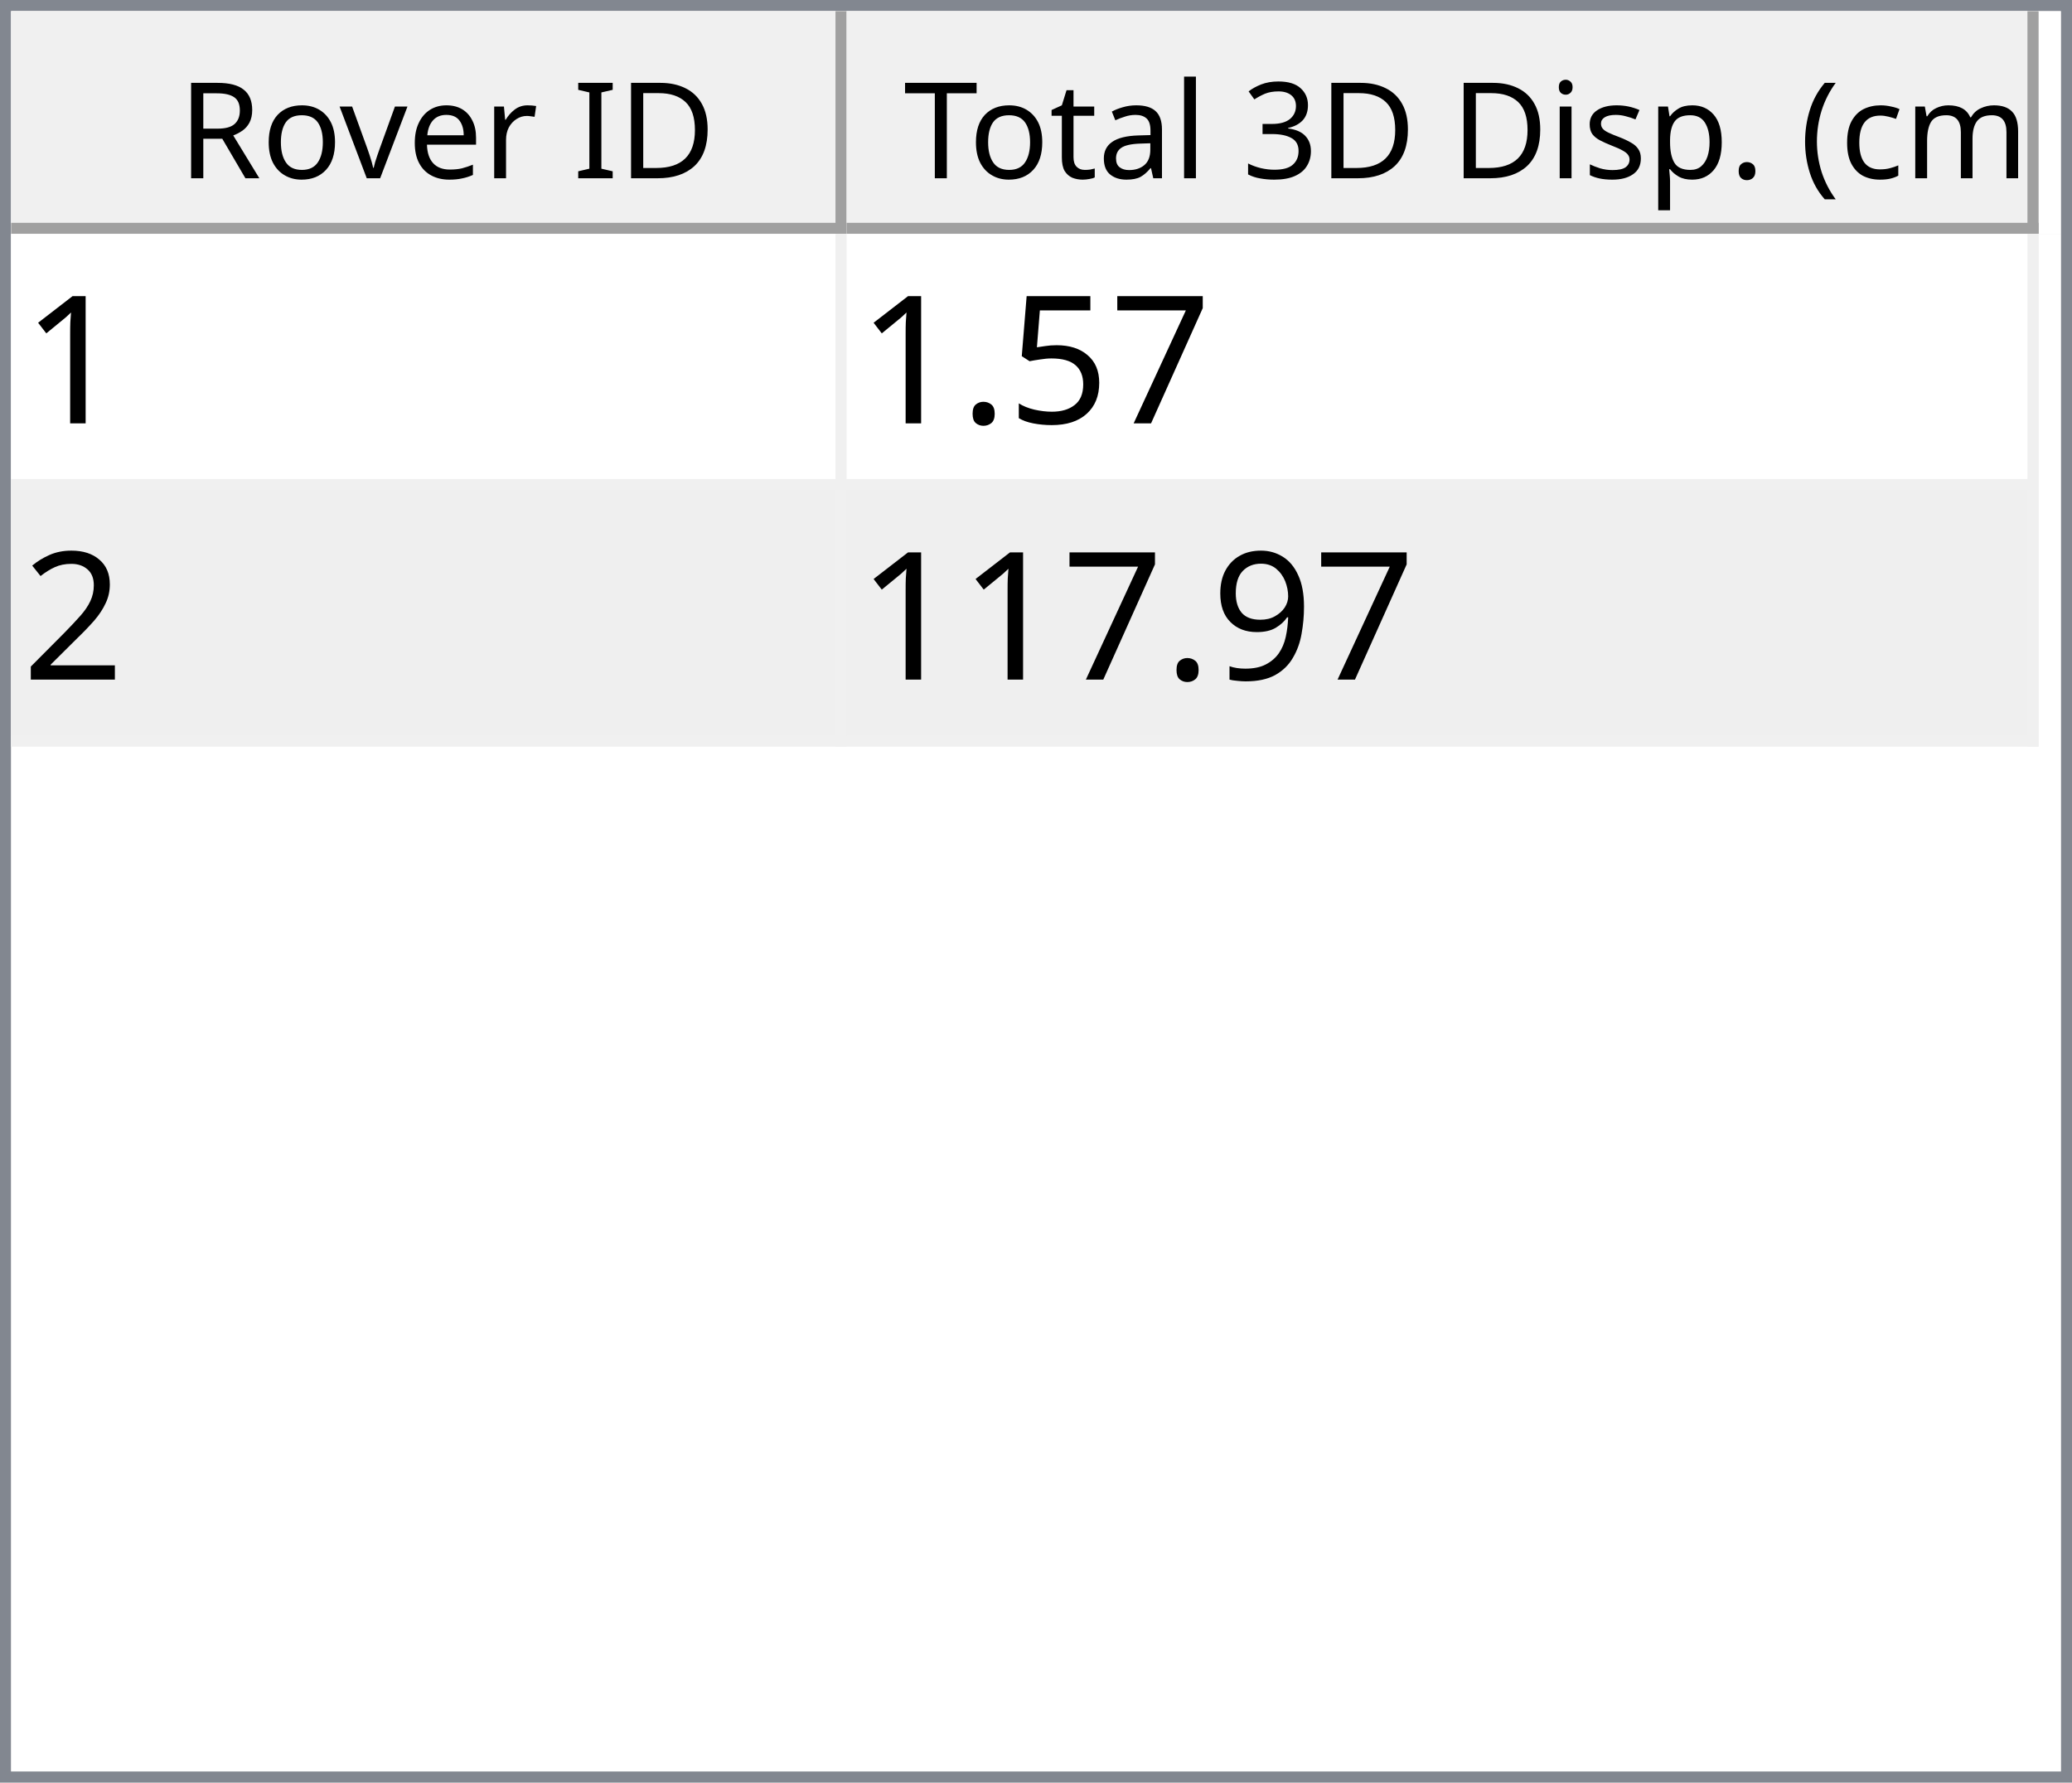
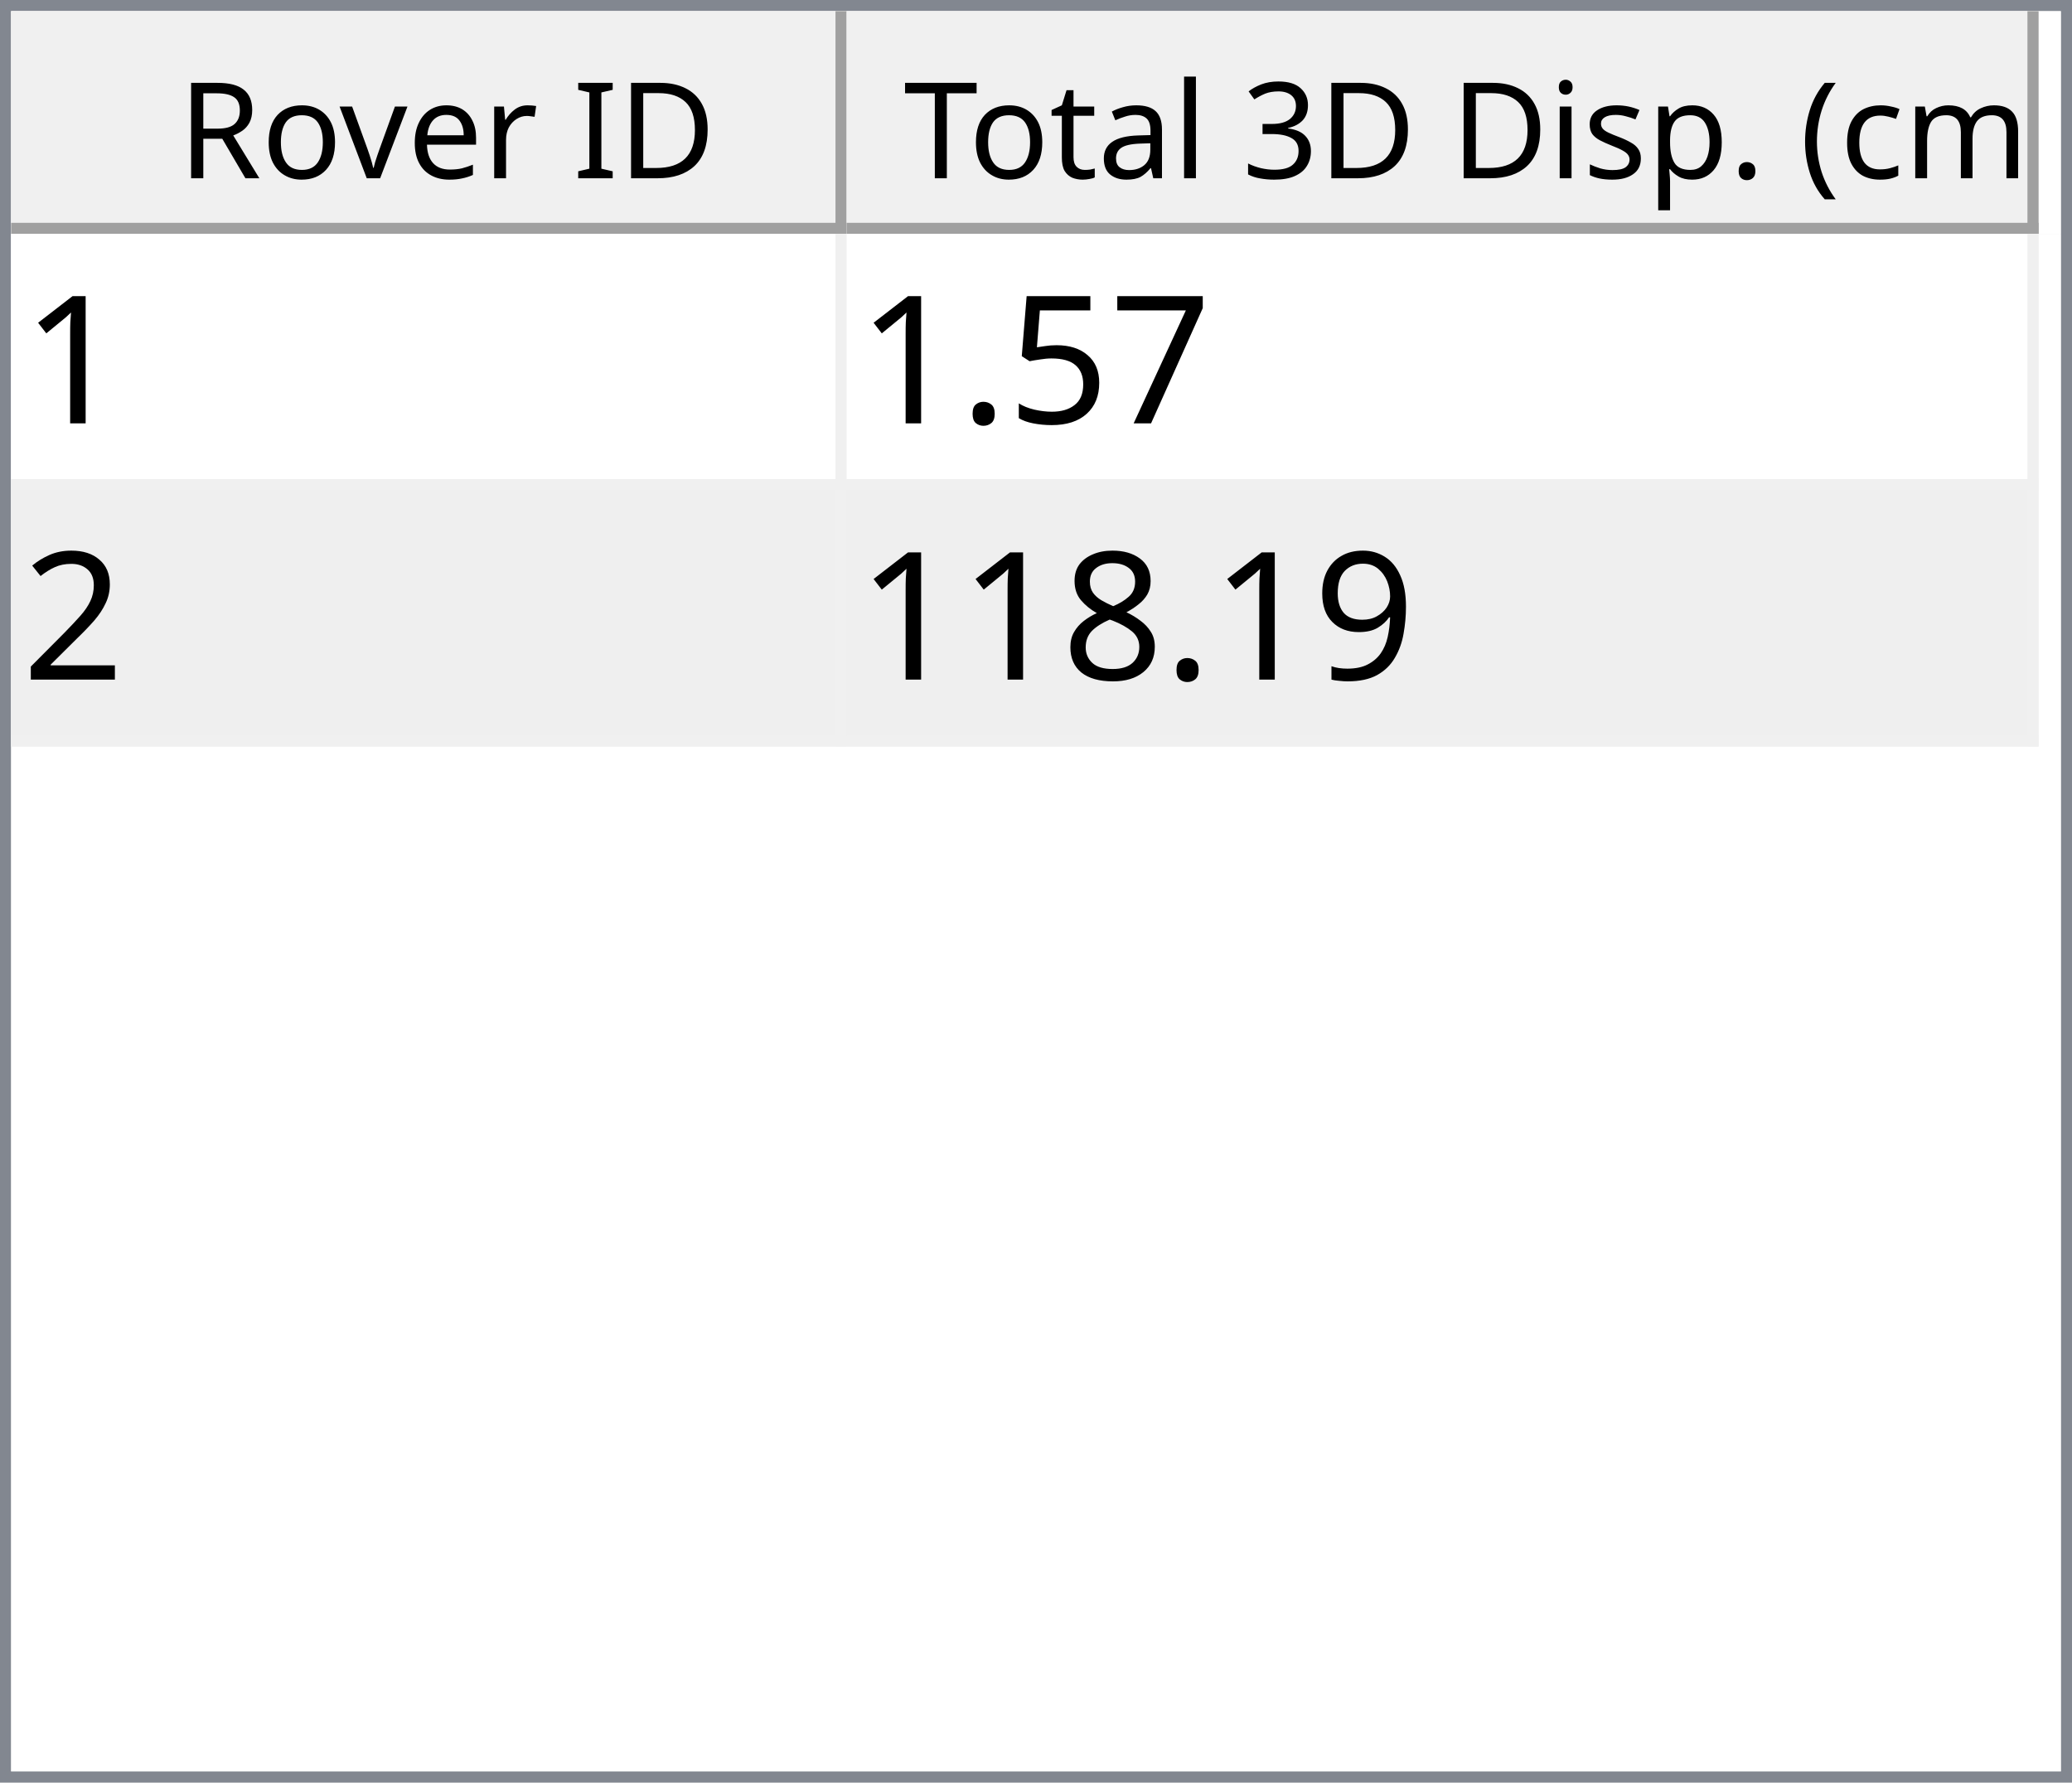
<svg xmlns="http://www.w3.org/2000/svg" style="fill-opacity:1; color-rendering:auto; color-interpolation:auto; text-rendering:auto; stroke:black; stroke-linecap:square; stroke-miterlimit:10; shape-rendering:auto; stroke-opacity:1; fill:black; stroke-dasharray:none; font-weight:normal; stroke-width:1; font-family:'Dialog'; font-style:normal; stroke-linejoin:miter; font-size:12px; stroke-dashoffset:0; image-rendering:auto;" width="186" height="160">
  <defs id="genericDefs" />
  <g>
    <defs id="defs1">
      <clipPath clipPathUnits="userSpaceOnUse" id="clipPath1">
        <path d="M0 0 L186 0 L186 160 L0 160 L0 0 Z" />
      </clipPath>
      <clipPath clipPathUnits="userSpaceOnUse" id="clipPath2">
        <path d="M0 0 L0 160 L186 160 L186 0 Z" />
      </clipPath>
      <clipPath clipPathUnits="userSpaceOnUse" id="clipPath3">
        <path d="M0 0 L0 20 L184 20 L184 0 Z" />
      </clipPath>
      <clipPath clipPathUnits="userSpaceOnUse" id="clipPath4">
        <path d="M0 0 L0 20 L75 20 L75 0 Z" />
      </clipPath>
      <clipPath clipPathUnits="userSpaceOnUse" id="clipPath5">
        <path d="M1 1 L1 19 L74 19 L74 1 Z" />
      </clipPath>
      <clipPath clipPathUnits="userSpaceOnUse" id="clipPath6">
        <path d="M0 0 L0 18 L73 18 L73 0 Z" />
      </clipPath>
      <clipPath clipPathUnits="userSpaceOnUse" id="clipPath7">
        <path d="M-0.5 -0.5 L-0.5 19.5 L74.5 19.5 L74.5 -0.5 Z" />
      </clipPath>
      <clipPath clipPathUnits="userSpaceOnUse" id="clipPath8">
        <path d="M0 0 L0 20 L107 20 L107 0 Z" />
      </clipPath>
      <clipPath clipPathUnits="userSpaceOnUse" id="clipPath9">
        <path d="M1 1 L1 19 L106 19 L106 1 Z" />
      </clipPath>
      <clipPath clipPathUnits="userSpaceOnUse" id="clipPath10">
        <path d="M0 0 L0 18 L105 18 L105 0 Z" />
      </clipPath>
      <clipPath clipPathUnits="userSpaceOnUse" id="clipPath11">
        <path d="M-0.5 -0.5 L-0.5 19.5 L106.5 19.5 L106.5 -0.5 Z" />
      </clipPath>
      <clipPath clipPathUnits="userSpaceOnUse" id="clipPath12">
        <path d="M0 0 L0 138 L184 138 L184 0 Z" />
      </clipPath>
      <clipPath clipPathUnits="userSpaceOnUse" id="clipPath13">
        <path d="M0 0 L0 46 L182 46 L182 0 Z" />
      </clipPath>
      <clipPath clipPathUnits="userSpaceOnUse" id="clipPath14">
        <path d="M-0.5 -0.5 L-0.5 45.5 L181.5 45.5 L181.5 -0.5 Z" />
      </clipPath>
      <clipPath clipPathUnits="userSpaceOnUse" id="clipPath15">
        <path d="M0 0 L0 22 L74 22 L74 0 Z" />
      </clipPath>
      <clipPath clipPathUnits="userSpaceOnUse" id="clipPath16">
        <path d="M0 0 L0 22 L106 22 L106 0 Z" />
      </clipPath>
      <font horiz-adv-x="64.551" id="font1">
        <font-face ascent="107.91" descent="25.098" units-per-em="100" style="font-style:normal; font-family:Segoe UI; font-weight:normal;" />
        <missing-glyph horiz-adv-x="64.551" d="M8.109 0 L8.109 68.266 L56.453 68.266 L56.453 0 L8.109 0 ZM15.328 7.234 L49.219 7.234 L49.219 61.031 L15.328 61.031 L15.328 7.234 Z" />
        <glyph unicode="D" horiz-adv-x="70.117" d="M9.188 0 L9.188 70.016 L28.516 70.016 Q65.531 70.016 65.531 35.891 Q65.531 19.672 55.25 9.836 Q44.969 0 27.734 0 L9.188 0 ZM17.391 62.594 L17.391 7.422 L27.828 7.422 Q41.609 7.422 49.273 14.797 Q56.938 22.172 56.938 35.688 Q56.938 62.594 28.328 62.594 L17.391 62.594 Z" />
        <glyph unicode="I" horiz-adv-x="26.611" d="M17.391 0 L9.188 0 L9.188 70.016 L17.391 70.016 L17.391 0 Z" />
        <glyph unicode=" " horiz-adv-x="27.393" d="" />
        <glyph unicode="r" horiz-adv-x="34.766" d="M34.188 41.891 Q32.078 43.5 28.125 43.5 Q23 43.5 19.555 38.672 Q16.109 33.844 16.109 25.484 L16.109 0 L8.109 0 L8.109 50 L16.109 50 L16.109 39.703 L16.312 39.703 Q18.016 44.969 21.531 47.922 Q25.047 50.875 29.391 50.875 Q32.516 50.875 34.188 50.203 L34.188 41.891 Z" />
        <glyph unicode="e" horiz-adv-x="52.295" d="M48.297 23 L12.984 23 Q13.188 14.656 17.484 10.109 Q21.781 5.562 29.297 5.562 Q37.75 5.562 44.828 11.141 L44.828 3.609 Q38.234 -1.172 27.391 -1.172 Q16.797 -1.172 10.742 5.641 Q4.688 12.453 4.688 24.812 Q4.688 36.469 11.305 43.82 Q17.922 51.172 27.734 51.172 Q37.547 51.172 42.922 44.828 Q48.297 38.484 48.297 27.203 L48.297 23 ZM40.094 29.781 Q40.047 36.719 36.75 40.578 Q33.453 44.438 27.594 44.438 Q21.922 44.438 17.969 40.383 Q14.016 36.328 13.094 29.781 L40.094 29.781 Z" />
        <glyph unicode="v" horiz-adv-x="47.9" d="M47.406 50 L27.484 0 L19.625 0 L0.688 50 L9.469 50 L22.172 13.672 Q23.578 9.672 23.922 6.688 L24.125 6.688 Q24.609 10.453 25.688 13.484 L38.969 50 L47.406 50 Z" />
        <glyph unicode="o" horiz-adv-x="58.594" d="M29 -1.172 Q17.922 -1.172 11.305 5.836 Q4.688 12.844 4.688 24.422 Q4.688 37.016 11.57 44.094 Q18.453 51.172 30.172 51.172 Q41.359 51.172 47.633 44.289 Q53.906 37.406 53.906 25.203 Q53.906 13.234 47.141 6.031 Q40.375 -1.172 29 -1.172 ZM29.594 44.438 Q21.875 44.438 17.383 39.188 Q12.891 33.938 12.891 24.703 Q12.891 15.828 17.43 10.695 Q21.969 5.562 29.594 5.562 Q37.359 5.562 41.531 10.594 Q45.703 15.625 45.703 24.906 Q45.703 34.281 41.531 39.359 Q37.359 44.438 29.594 44.438 Z" />
        <glyph unicode="R" horiz-adv-x="59.814" d="M59.375 0 L49.609 0 L37.891 19.625 Q36.281 22.359 34.766 24.289 Q33.25 26.219 31.664 27.438 Q30.078 28.656 28.25 29.219 Q26.422 29.781 24.125 29.781 L17.391 29.781 L17.391 0 L9.188 0 L9.188 70.016 L30.078 70.016 Q34.672 70.016 38.555 68.867 Q42.438 67.719 45.289 65.375 Q48.141 63.031 49.758 59.547 Q51.375 56.062 51.375 51.375 Q51.375 47.703 50.273 44.656 Q49.172 41.609 47.148 39.211 Q45.125 36.812 42.266 35.133 Q39.406 33.453 35.844 32.516 L35.844 32.328 Q37.594 31.547 38.891 30.547 Q40.188 29.547 41.359 28.18 Q42.531 26.812 43.68 25.078 Q44.828 23.344 46.234 21.047 L59.375 0 ZM17.391 62.594 L17.391 37.203 L28.516 37.203 Q31.594 37.203 34.203 38.133 Q36.812 39.062 38.719 40.797 Q40.625 42.531 41.703 45.047 Q42.781 47.562 42.781 50.688 Q42.781 56.297 39.141 59.445 Q35.5 62.594 28.609 62.594 L17.391 62.594 Z" />
        <glyph unicode=")" horiz-adv-x="30.176" d="M8.297 -15.922 L1.172 -15.922 Q16.406 2.344 16.406 26.812 Q16.406 51.469 1.078 70.016 L8.297 70.016 Q23.531 52.156 23.531 26.703 Q23.531 1.375 8.297 -15.922 Z" />
        <glyph unicode="m" horiz-adv-x="86.133" d="M79.109 0 L71.094 0 L71.094 28.719 Q71.094 37.016 68.531 40.727 Q65.969 44.438 59.906 44.438 Q54.781 44.438 51.195 39.75 Q47.609 35.062 47.609 28.516 L47.609 0 L39.594 0 L39.594 29.688 Q39.594 44.438 28.219 44.438 Q22.953 44.438 19.531 40.016 Q16.109 35.594 16.109 28.516 L16.109 0 L8.109 0 L8.109 50 L16.109 50 L16.109 42.094 L16.312 42.094 Q21.625 51.172 31.844 51.172 Q36.969 51.172 40.773 48.312 Q44.578 45.453 46 40.828 Q51.562 51.172 62.594 51.172 Q79.109 51.172 79.109 30.812 L79.109 0 Z" />
        <glyph unicode="c" horiz-adv-x="46.191" d="M42.188 2.297 Q36.422 -1.172 28.516 -1.172 Q17.828 -1.172 11.258 5.789 Q4.688 12.75 4.688 23.828 Q4.688 36.188 11.766 43.68 Q18.844 51.172 30.672 51.172 Q37.25 51.172 42.281 48.734 L42.281 40.531 Q36.719 44.438 30.375 44.438 Q22.703 44.438 17.797 38.945 Q12.891 33.453 12.891 24.516 Q12.891 15.719 17.508 10.641 Q22.125 5.562 29.891 5.562 Q36.422 5.562 42.188 9.906 L42.188 2.297 Z" />
        <glyph unicode="(" horiz-adv-x="30.176" d="M29.109 -15.922 L21.969 -15.922 Q6.844 1.375 6.844 26.703 Q6.844 52.156 21.969 70.016 L29.203 70.016 Q13.875 51.469 13.875 26.812 Q13.875 2.344 29.109 -15.922 Z" />
        <glyph unicode="." horiz-adv-x="21.68" d="M10.891 -1.078 Q8.641 -1.078 7.055 0.539 Q5.469 2.156 5.469 4.391 Q5.469 6.641 7.055 8.273 Q8.641 9.906 10.891 9.906 Q13.188 9.906 14.797 8.273 Q16.406 6.641 16.406 4.391 Q16.406 2.156 14.797 0.539 Q13.188 -1.078 10.891 -1.078 Z" />
        <glyph unicode="p" horiz-adv-x="58.789" d="M16.312 7.234 L16.109 7.234 L16.109 -23 L8.109 -23 L8.109 50 L16.109 50 L16.109 41.219 L16.312 41.219 Q22.219 51.172 33.594 51.172 Q43.266 51.172 48.688 44.461 Q54.109 37.75 54.109 26.469 Q54.109 13.922 48 6.375 Q41.891 -1.172 31.297 -1.172 Q21.578 -1.172 16.312 7.234 ZM16.109 27.391 L16.109 20.406 Q16.109 14.203 20.141 9.883 Q24.172 5.562 30.375 5.562 Q37.641 5.562 41.773 11.133 Q45.906 16.703 45.906 26.609 Q45.906 34.969 42.047 39.703 Q38.188 44.438 31.594 44.438 Q24.609 44.438 20.359 39.578 Q16.109 34.719 16.109 27.391 Z" />
        <glyph unicode="s" horiz-adv-x="42.432" d="M5.078 1.812 L5.078 10.406 Q11.625 5.562 19.484 5.562 Q30.031 5.562 30.031 12.594 Q30.031 14.594 29.125 15.992 Q28.219 17.391 26.68 18.461 Q25.141 19.531 23.07 20.383 Q21 21.234 18.609 22.172 Q15.281 23.484 12.766 24.828 Q10.25 26.172 8.57 27.859 Q6.891 29.547 6.031 31.695 Q5.172 33.844 5.172 36.719 Q5.172 40.234 6.789 42.945 Q8.406 45.656 11.086 47.484 Q13.766 49.312 17.211 50.242 Q20.656 51.172 24.312 51.172 Q30.812 51.172 35.938 48.922 L35.938 40.828 Q30.422 44.438 23.25 44.438 Q21 44.438 19.195 43.922 Q17.391 43.406 16.094 42.477 Q14.797 41.547 14.086 40.258 Q13.375 38.969 13.375 37.406 Q13.375 35.453 14.086 34.133 Q14.797 32.812 16.164 31.789 Q17.531 30.766 19.484 29.938 Q21.438 29.109 23.922 28.125 Q27.25 26.859 29.883 25.516 Q32.516 24.172 34.375 22.484 Q36.234 20.797 37.234 18.602 Q38.234 16.406 38.234 13.375 Q38.234 9.672 36.602 6.938 Q34.969 4.203 32.234 2.398 Q29.5 0.594 25.93 -0.289 Q22.359 -1.172 18.453 -1.172 Q10.75 -1.172 5.078 1.812 Z" />
        <glyph unicode="i" horiz-adv-x="24.219" d="M12.203 62.703 Q10.062 62.703 8.547 64.164 Q7.031 65.625 7.031 67.875 Q7.031 70.125 8.547 71.609 Q10.062 73.094 12.203 73.094 Q14.406 73.094 15.945 71.609 Q17.484 70.125 17.484 67.875 Q17.484 65.719 15.945 64.211 Q14.406 62.703 12.203 62.703 ZM16.109 0 L8.109 0 L8.109 50 L16.109 50 L16.109 0 Z" />
        <glyph unicode="3" horiz-adv-x="53.906" d="M46.531 19.828 Q46.531 15.094 44.75 11.211 Q42.969 7.328 39.719 4.57 Q36.469 1.812 31.93 0.297 Q27.391 -1.219 21.922 -1.219 Q11.922 -1.219 6 2.594 L6 11.188 Q13.094 5.609 22.219 5.609 Q25.875 5.609 28.828 6.539 Q31.781 7.469 33.906 9.227 Q36.031 10.984 37.18 13.477 Q38.328 15.969 38.328 19.094 Q38.328 32.812 18.797 32.812 L12.984 32.812 L12.984 39.594 L18.5 39.594 Q35.797 39.594 35.797 52.484 Q35.797 64.406 22.609 64.406 Q15.188 64.406 8.688 59.422 L8.688 67.188 Q15.375 71.188 24.609 71.188 Q29 71.188 32.57 69.969 Q36.141 68.75 38.68 66.555 Q41.219 64.359 42.609 61.281 Q44 58.203 44 54.5 Q44 40.672 30.031 36.719 L30.031 36.531 Q33.594 36.141 36.625 34.797 Q39.656 33.453 41.852 31.305 Q44.047 29.156 45.289 26.25 Q46.531 23.344 46.531 19.828 Z" />
        <glyph unicode="l" horiz-adv-x="24.219" d="M16.109 0 L8.109 0 L8.109 74.031 L16.109 74.031 L16.109 0 Z" />
        <glyph unicode="a" horiz-adv-x="50.879" d="M43.891 0 L35.891 0 L35.891 7.812 L35.688 7.812 Q30.469 -1.172 20.312 -1.172 Q12.844 -1.172 8.617 2.781 Q4.391 6.734 4.391 13.281 Q4.391 27.297 20.906 29.594 L35.891 31.688 Q35.891 44.438 25.594 44.438 Q16.547 44.438 9.281 38.281 L9.281 46.484 Q16.656 51.172 26.266 51.172 Q43.891 51.172 43.891 32.516 L43.891 0 ZM35.891 25.297 L23.828 23.641 Q18.266 22.859 15.43 20.875 Q12.594 18.891 12.594 13.875 Q12.594 10.203 15.211 7.883 Q17.828 5.562 22.172 5.562 Q28.125 5.562 32.008 9.742 Q35.891 13.922 35.891 20.312 L35.891 25.297 Z" />
        <glyph unicode="t" horiz-adv-x="33.887" d="M31.297 0.484 Q28.469 -1.078 23.828 -1.078 Q10.688 -1.078 10.688 13.578 L10.688 43.172 L2.094 43.172 L2.094 50 L10.688 50 L10.688 62.203 L18.703 64.797 L18.703 50 L31.297 50 L31.297 43.172 L18.703 43.172 L18.703 14.984 Q18.703 9.969 20.414 7.82 Q22.125 5.672 26.078 5.672 Q29.109 5.672 31.297 7.328 L31.297 0.484 Z" />
        <glyph unicode="T" horiz-adv-x="52.393" d="M50.594 62.594 L30.375 62.594 L30.375 0 L22.172 0 L22.172 62.594 L2 62.594 L2 70.016 L50.594 70.016 L50.594 62.594 Z" />
      </font>
      <font horiz-adv-x="75.0" id="font2">
        <font-face ascent="100.537" descent="21.973" units-per-em="100" style="font-style:normal; font-family:sans-serif; font-weight:normal;" />
        <missing-glyph horiz-adv-x="75.0" d="M12.5 0 L12.5 62.5 L62.5 62.5 L62.5 0 L12.5 0 ZM14.062 1.562 L60.938 1.562 L60.938 60.938 L14.062 60.938 L14.062 1.562 Z" />
        <glyph unicode="1" horiz-adv-x="55.615" d="M37.25 0 L28.469 0 L28.469 56 Q25.297 52.984 20.141 49.953 Q14.984 46.922 10.891 45.406 L10.891 53.906 Q18.266 57.375 23.781 62.305 Q29.297 67.234 31.594 71.875 L37.25 71.875 L37.25 0 Z" />
        <glyph unicode="7" horiz-adv-x="55.615" d="M4.734 62.203 L4.734 70.656 L51.078 70.656 L51.078 63.812 Q44.234 56.547 37.523 44.484 Q30.812 32.422 27.156 19.672 Q24.516 10.688 23.781 0 L14.75 0 Q14.891 8.453 18.062 20.414 Q21.234 32.375 27.172 43.484 Q33.109 54.594 39.797 62.203 L4.734 62.203 Z" />
        <glyph unicode="5" horiz-adv-x="55.615" d="M4.156 18.75 L13.375 19.531 Q14.406 12.797 18.141 9.398 Q21.875 6 27.156 6 Q33.5 6 37.891 10.789 Q42.281 15.578 42.281 23.484 Q42.281 31 38.062 35.352 Q33.844 39.703 27 39.703 Q22.75 39.703 19.336 37.773 Q15.922 35.844 13.969 32.766 L5.719 33.844 L12.641 70.609 L48.25 70.609 L48.25 62.203 L19.672 62.203 L15.828 42.969 Q22.266 47.469 29.344 47.469 Q38.719 47.469 45.164 40.969 Q51.609 34.469 51.609 24.266 Q51.609 14.547 45.953 7.469 Q39.062 -1.219 27.156 -1.219 Q17.391 -1.219 11.211 4.25 Q5.031 9.719 4.156 18.75 Z" />
        <glyph unicode="." horiz-adv-x="27.783" d="M9.078 0 L9.078 10.016 L19.094 10.016 L19.094 0 L9.078 0 Z" />
        <glyph unicode="2" horiz-adv-x="55.615" d="M50.344 8.453 L50.344 0 L3.031 0 Q2.938 3.172 4.047 6.109 Q5.859 10.938 9.836 15.625 Q13.812 20.312 21.344 26.469 Q33.016 36.031 37.117 41.625 Q41.219 47.219 41.219 52.203 Q41.219 57.422 37.477 61.008 Q33.734 64.594 27.734 64.594 Q21.391 64.594 17.578 60.789 Q13.766 56.984 13.719 50.25 L4.688 51.172 Q5.609 61.281 11.664 66.578 Q17.719 71.875 27.938 71.875 Q38.234 71.875 44.242 66.164 Q50.25 60.453 50.25 52 Q50.25 47.703 48.492 43.555 Q46.734 39.406 42.656 34.812 Q38.578 30.219 29.109 22.219 Q21.188 15.578 18.945 13.211 Q16.703 10.844 15.234 8.453 L50.344 8.453 Z" />
        <glyph unicode="9" horiz-adv-x="55.615" d="M5.469 16.547 L13.922 17.328 Q14.984 11.375 18.016 8.688 Q21.047 6 25.781 6 Q29.828 6 32.883 7.859 Q35.938 9.719 37.891 12.82 Q39.844 15.922 41.164 21.195 Q42.484 26.469 42.484 31.938 Q42.484 32.516 42.438 33.688 Q39.797 29.5 35.234 26.883 Q30.672 24.266 25.344 24.266 Q16.453 24.266 10.305 30.711 Q4.156 37.156 4.156 47.703 Q4.156 58.594 10.578 65.234 Q17 71.875 26.656 71.875 Q33.641 71.875 39.43 68.117 Q45.219 64.359 48.219 57.398 Q51.219 50.438 51.219 37.25 Q51.219 23.531 48.242 15.406 Q45.266 7.281 39.383 3.031 Q33.5 -1.219 25.594 -1.219 Q17.188 -1.219 11.867 3.445 Q6.547 8.109 5.469 16.547 ZM41.453 48.141 Q41.453 55.719 37.43 60.156 Q33.406 64.594 27.734 64.594 Q21.875 64.594 17.531 59.812 Q13.188 55.031 13.188 47.406 Q13.188 40.578 17.312 36.305 Q21.438 32.031 27.484 32.031 Q33.594 32.031 37.523 36.305 Q41.453 40.578 41.453 48.141 Z" />
+         <glyph unicode="8" horiz-adv-x="55.615" d="M17.672 38.812 Q12.203 40.828 9.57 44.539 Q6.938 48.25 6.938 53.422 Q6.938 61.234 12.555 66.555 Q18.172 71.875 27.484 71.875 Q36.859 71.875 42.578 66.43 Q48.297 60.984 48.297 53.172 Q48.297 48.188 45.68 44.508 Q43.062 40.828 37.75 38.812 Q44.344 36.672 47.781 31.883 Q51.219 27.094 51.219 20.453 Q51.219 11.281 44.727 5.031 Q38.234 -1.219 27.641 -1.219 Q17.047 -1.219 10.547 5.055 Q4.047 11.328 4.047 20.703 Q4.047 27.688 7.594 32.398 Q11.141 37.109 17.672 38.812 ZM15.922 53.719 Q15.922 48.641 19.195 45.414 Q22.469 42.188 27.688 42.188 Q32.766 42.188 36.016 45.383 Q39.266 48.578 39.266 53.219 Q39.266 58.062 35.914 61.359 Q32.562 64.656 27.594 64.656 Q22.562 64.656 19.242 61.43 Q15.922 58.203 15.922 53.719 ZM13.094 20.656 Q13.094 16.891 14.875 13.375 Q16.656 9.859 20.172 7.93 Q23.688 6 27.734 6 Q34.031 6 38.133 10.055 Q42.234 14.109 42.234 20.359 Q42.234 26.703 38.016 30.859 Q33.797 35.016 27.438 35.016 Q21.234 35.016 17.164 30.914 Q13.094 26.812 13.094 20.656 Z" />
      </font>
    </defs>
    <g style="fill:white; stroke:white;">
      <rect x="0" y="0" width="186" style="clip-path:url(#clipPath1); stroke:none;" height="160" />
    </g>
    <g style="fill:white; text-rendering:optimizeSpeed; color-rendering:optimizeSpeed; image-rendering:optimizeSpeed; shape-rendering:crispEdges; stroke:white; color-interpolation:sRGB;">
      <rect x="0" width="186" height="160" y="0" style="stroke:none;" />
      <path style="stroke:none;" d="M0 160 L186 160 L186 0 L0 0 Z" />
    </g>
    <g style="fill:rgb(240,240,240); font-family:'Segoe UI'; stroke:rgb(240,240,240);">
      <rect x="0" y="0" width="186" style="clip-path:url(#clipPath2); stroke:none;" height="160" />
    </g>
    <g style="fill:rgb(130,135,144); font-family:'Segoe UI'; stroke:rgb(130,135,144);">
      <path d="M0 0 L186 0 L186 160 L0 160 L0 0 ZM1 1 L185 1 L185 159 L1 159 L1 1 Z" style="fill-rule:evenodd; clip-path:url(#clipPath2); stroke:none;" />
    </g>
    <g style="fill:white; font-family:'Segoe UI'; stroke:white;" transform="translate(1,1)">
      <rect x="0" y="0" width="184" style="clip-path:url(#clipPath3); stroke:none;" height="20" />
    </g>
    <g style="fill:rgb(240,240,240); font-family:'Segoe UI'; stroke:rgb(240,240,240);" transform="translate(1,1)">
      <rect x="0" y="0" width="75" style="clip-path:url(#clipPath4); stroke:none;" height="20" />
    </g>
    <g style="font-family:'Segoe UI';" transform="translate(2,2)">
      <text x="14" xml:space="preserve" y="14" style="clip-path:url(#clipPath6); stroke:none;">Rover ID</text>
    </g>
    <g style="fill:rgb(160,160,160); font-family:'Segoe UI'; stroke:rgb(160,160,160); stroke-linejoin:bevel;" transform="translate(1.5,1.5)">
      <line x1="74" x2="74" y1="0" style="fill:none; clip-path:url(#clipPath7);" y2="19" />
    </g>
    <g style="fill:rgb(160,160,160); font-family:'Segoe UI'; stroke:rgb(160,160,160); stroke-linejoin:bevel;" transform="matrix(1,0,0,1,1,1) translate(0.5,0.5)">
      <line x1="0" x2="74" y1="19" style="fill:none; clip-path:url(#clipPath7);" y2="19" />
    </g>
    <g style="fill:rgb(240,240,240); font-family:'Segoe UI'; stroke:rgb(240,240,240);" transform="translate(76,1)">
      <rect x="0" y="0" width="107" style="clip-path:url(#clipPath8); stroke:none;" height="20" />
    </g>
    <g style="font-family:'Segoe UI';" transform="translate(77,2)">
      <text x="1" xml:space="preserve" y="14" style="clip-path:url(#clipPath10); stroke:none;"> Total 3D Disp. (cm)</text>
    </g>
    <g style="fill:rgb(160,160,160); font-family:'Segoe UI'; stroke:rgb(160,160,160); stroke-linejoin:bevel;" transform="translate(76.5,1.5)">
      <line x1="106" x2="106" y1="0" style="fill:none; clip-path:url(#clipPath11);" y2="19" />
    </g>
    <g style="fill:rgb(160,160,160); font-family:'Segoe UI'; stroke:rgb(160,160,160); stroke-linejoin:bevel;" transform="matrix(1,0,0,1,76,1) translate(0.5,0.5)">
      <line x1="0" x2="106" y1="19" style="fill:none; clip-path:url(#clipPath11);" y2="19" />
    </g>
    <g style="fill:white; font-family:'Segoe UI'; stroke:white;" transform="translate(1,21)">
      <rect x="0" y="0" width="184" style="clip-path:url(#clipPath12); stroke:none;" height="138" />
    </g>
    <g style="fill:rgb(240,240,240); font-size:16px; font-family:sans-serif; stroke:rgb(240,240,240);" transform="translate(1,21)">
      <rect x="0" y="0" width="182" style="clip-path:url(#clipPath13); stroke:none;" height="46" />
      <line transform="translate(0.5,0.5)" x1="0" x2="181" y1="22" style="clip-path:url(#clipPath14); fill:none; stroke-linejoin:bevel;" y2="22" />
    </g>
    <g transform="matrix(1,0,0,1,1,21) translate(0.5,0.5)" style="fill:rgb(240,240,240); font-size:16px; font-family:sans-serif; stroke:rgb(240,240,240); stroke-linejoin:bevel;">
      <line x1="0" x2="181" y1="45" style="fill:none; clip-path:url(#clipPath14);" y2="45" />
    </g>
    <g transform="matrix(1,0,0,1,1,21) translate(0.5,0.5)" style="fill:rgb(240,240,240); font-size:16px; font-family:sans-serif; stroke:rgb(240,240,240); stroke-linejoin:bevel;">
      <line x1="74" x2="74" y1="0" style="fill:none; clip-path:url(#clipPath14);" y2="45" />
    </g>
    <g transform="matrix(1,0,0,1,1,21) translate(0.5,0.5)" style="fill:rgb(240,240,240); font-size:16px; font-family:sans-serif; stroke:rgb(240,240,240); stroke-linejoin:bevel;">
      <line x1="181" x2="181" y1="0" style="fill:none; clip-path:url(#clipPath14);" y2="45" />
    </g>
    <g style="fill:white; font-size:16px; font-family:sans-serif; stroke:white;" transform="matrix(1,0,0,1,1,21)">
      <rect x="0" y="0" width="74" style="clip-path:url(#clipPath15); stroke:none;" height="22" />
      <text x="1" y="17" style="fill:black; clip-path:url(#clipPath15); stroke:none;" xml:space="preserve">1</text>
    </g>
    <g style="fill:white; font-size:16px; font-family:sans-serif; stroke:white;" transform="matrix(1,0,0,1,1,21) translate(75,0)">
      <rect x="0" y="0" width="106" style="clip-path:url(#clipPath16); stroke:none;" height="22" />
      <text x="1" y="17" style="fill:black; clip-path:url(#clipPath16); stroke:none;" xml:space="preserve">1.57</text>
    </g>
    <g style="fill:rgb(239,239,239); font-size:16px; font-family:sans-serif; stroke:rgb(239,239,239);" transform="matrix(1,0,0,1,1,21) translate(0,23)">
      <rect x="0" y="0" width="74" style="clip-path:url(#clipPath15); stroke:none;" height="22" />
      <text x="1" y="17" style="fill:black; clip-path:url(#clipPath15); stroke:none;" xml:space="preserve">2</text>
    </g>
    <g style="fill:rgb(239,239,239); font-size:16px; font-family:sans-serif; stroke:rgb(239,239,239);" transform="matrix(1,0,0,1,1,21) translate(75,23)">
      <rect x="0" y="0" width="106" style="clip-path:url(#clipPath16); stroke:none;" height="22" />
-       <text x="1" y="17" style="fill:black; clip-path:url(#clipPath16); stroke:none;" xml:space="preserve">117.97</text>
+       <text x="1" y="17" style="fill:black; clip-path:url(#clipPath16); stroke:none;" xml:space="preserve">118.19</text>
    </g>
  </g>
</svg>
